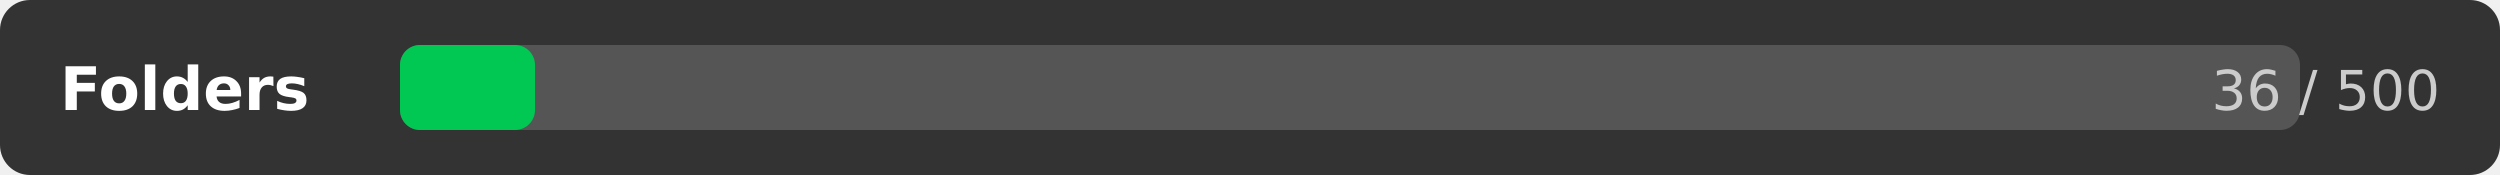
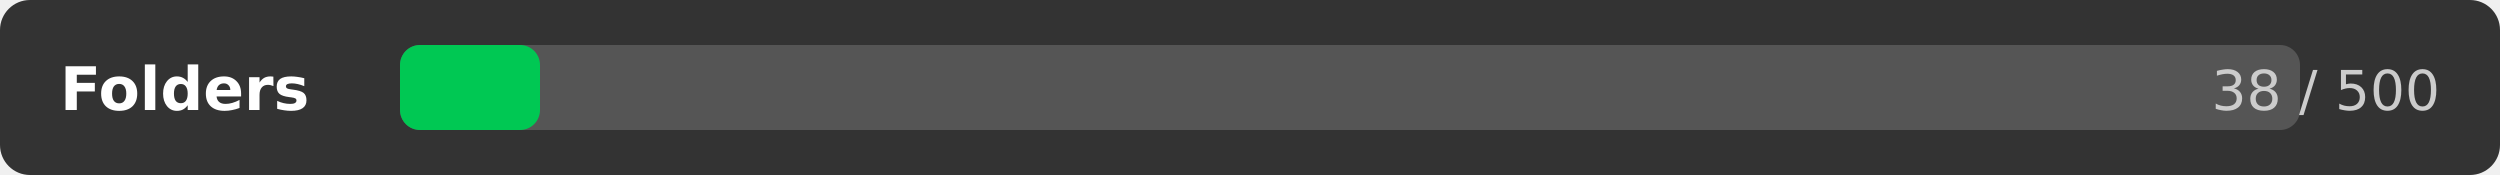
<svg xmlns="http://www.w3.org/2000/svg" width="500" height="35">
  <rect width="500" height="35" rx="6" fill="#333333" />
  <text x="12" y="22" font-family="DejaVu Sans,Verdana,Geneva,sans-serif" font-size="12" fill="#ffffff" font-weight="bold">Folders</text>
  <rect x="80" y="9" width="380" height="17" rx="4" fill="#555555" />
-   <rect x="80" y="9" width="27" height="17" rx="4" fill="#00c853" />
-   <text x="488" y="22" font-family="DejaVu Sans,Verdana,Geneva,sans-serif" font-size="11" fill="#cccccc" text-anchor="end">36 / 500</text>
+   <rect x="80" y="9" width="28" height="17" rx="4" fill="#00c853" />
+   <text x="488" y="22" font-family="DejaVu Sans,Verdana,Geneva,sans-serif" font-size="11" fill="#cccccc" text-anchor="end">38 / 500</text>
</svg>
